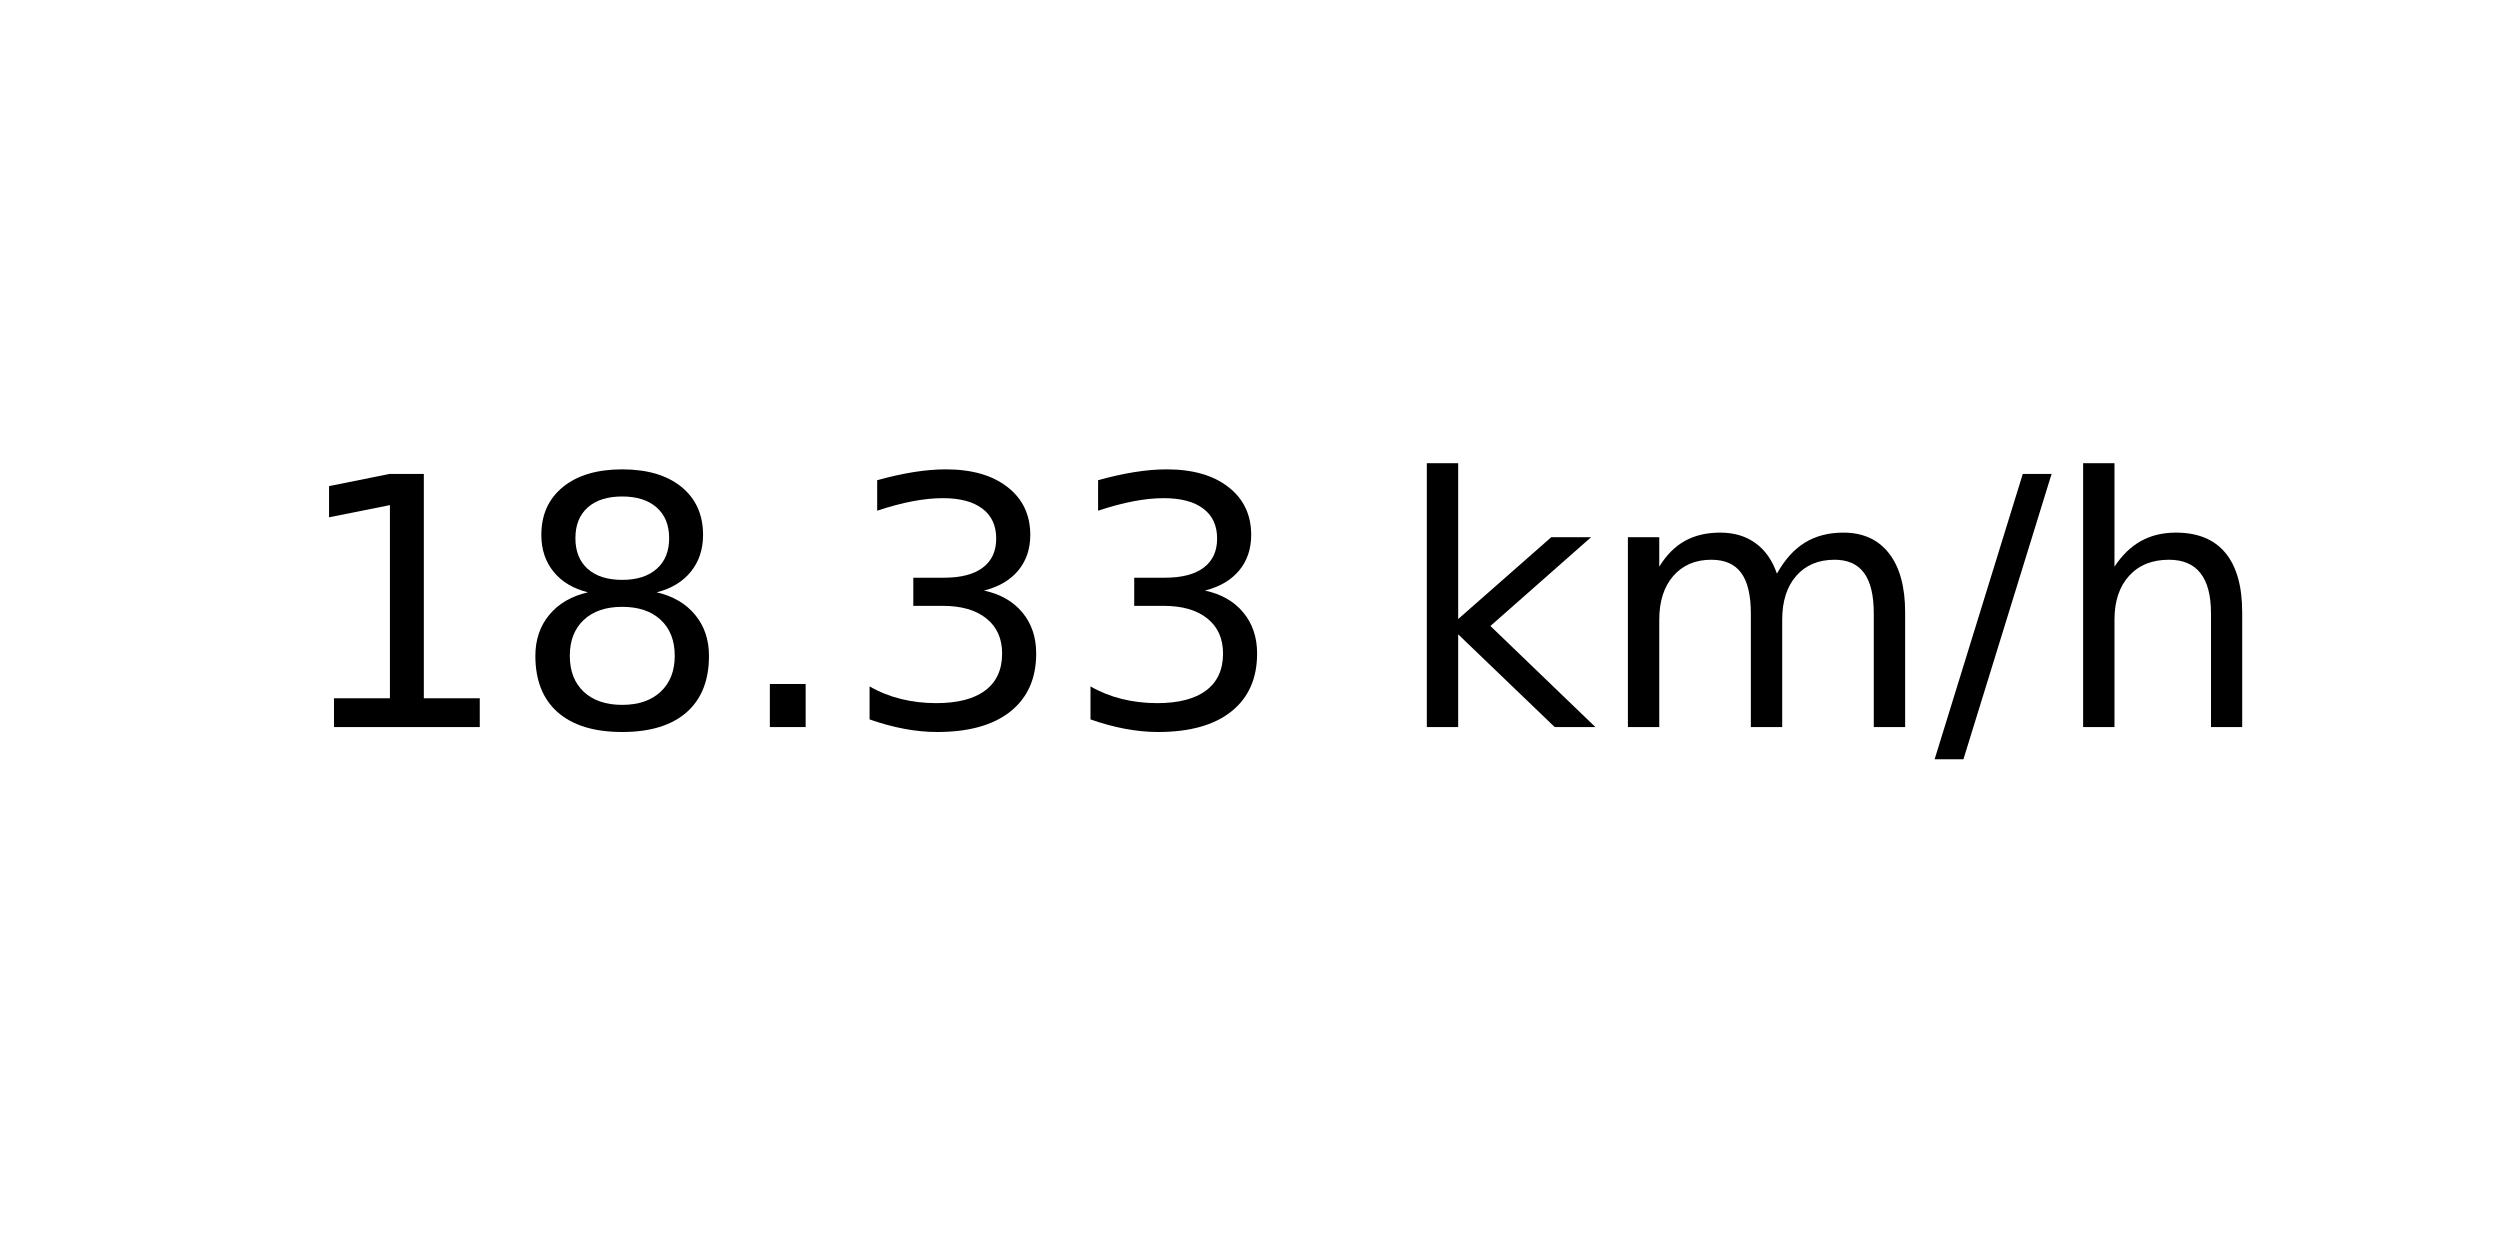
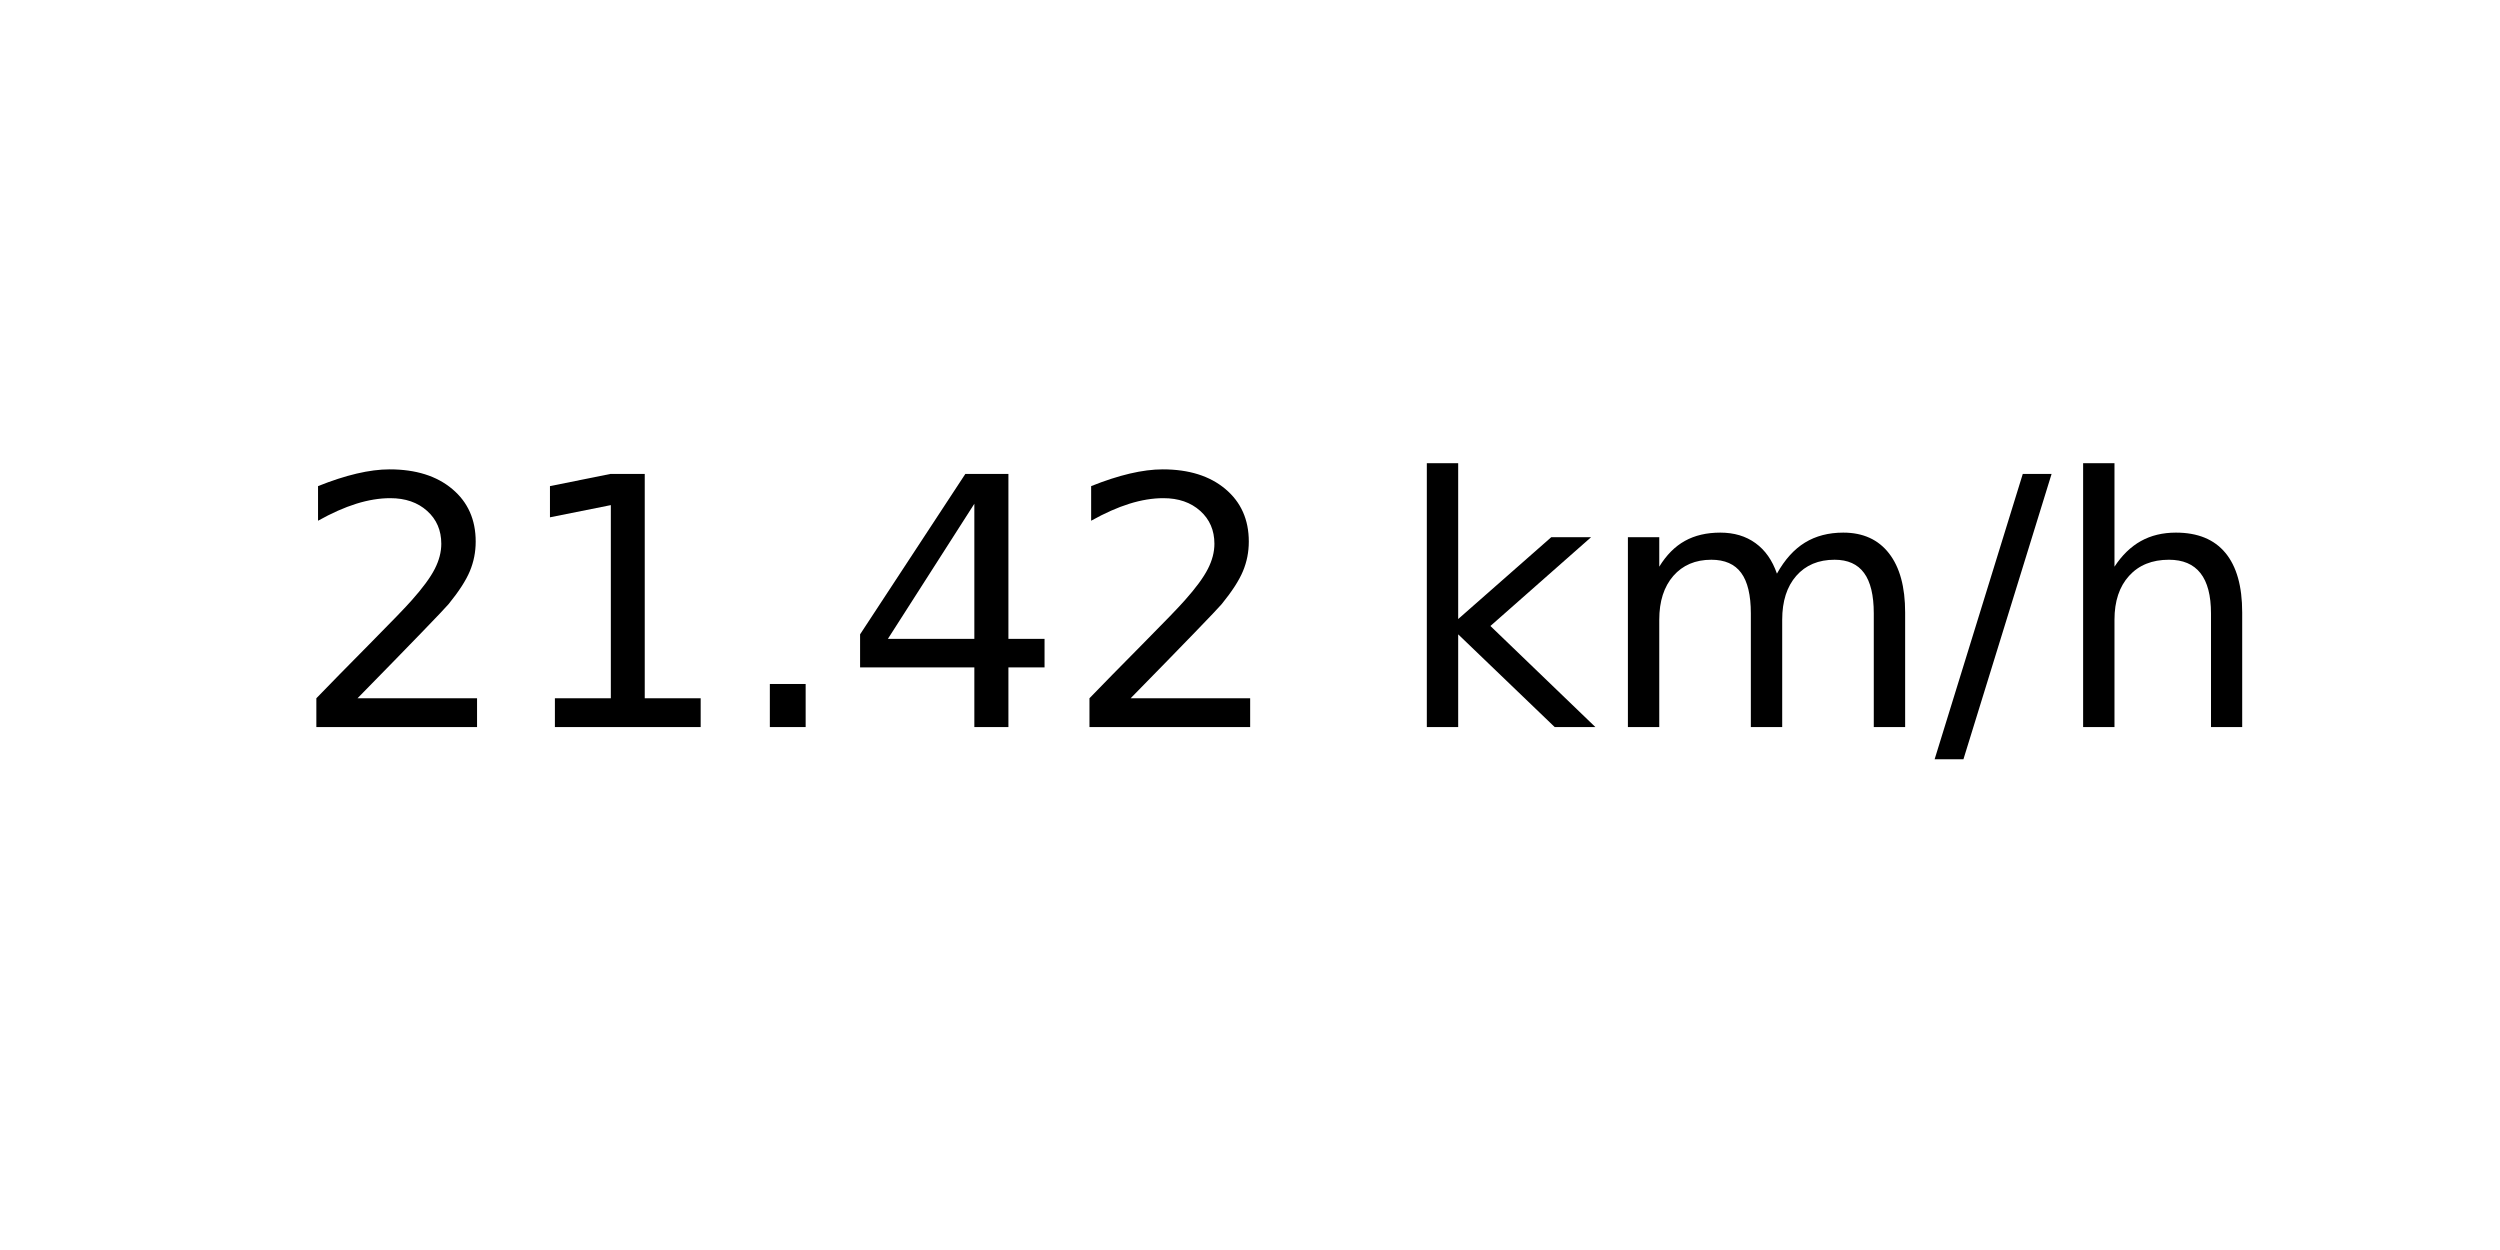
<svg xmlns="http://www.w3.org/2000/svg" xmlns:xlink="http://www.w3.org/1999/xlink" width="72pt" height="36pt" viewBox="0 0 72 36" version="1.1">
  <defs>
    <style type="text/css">*{stroke-linejoin: round; stroke-linecap: butt}</style>
  </defs>
  <g id="figure_1">
    <g id="axes_1">
      <g id="text_1">
        <g transform="translate(8.378125 20.93937) scale(0.1 -0.1)">
          <defs>
+             <path id="DejaVuSans-32" d="M 1228 531  L 3431 531  L 3431 0  L 469 0  L 469 531  Q 828 903 1448 1529  Q 2069 2156 2228 2338  Q 2531 2678 2651 2914  Q 2772 3150 2772 3378  Q 2772 3750 2511 3984  Q 2250 4219 1831 4219  Q 1534 4219 1204 4116  Q 875 4013 500 3803  L 500 4441  Q 881 4594 1212 4672  Q 1544 4750 1819 4750  Q 2544 4750 2975 4387  Q 3406 4025 3406 3419  Q 3406 3131 3298 2873  Q 3191 2616 2906 2266  Q 2828 2175 2409 1742  Q 1991 1309 1228 531  z " transform="scale(0.015625)" />
            <path id="DejaVuSans-31" d="M 794 531  L 1825 531  L 1825 4091  L 703 3866  L 703 4441  L 1819 4666  L 2450 4666  L 2450 531  L 3481 531  L 3481 0  L 794 0  L 794 531  z " transform="scale(0.015625)" />
-             <path id="DejaVuSans-38" d="M 2034 2216  Q 1584 2216 1326 1975  Q 1069 1734 1069 1313  Q 1069 891 1326 650  Q 1584 409 2034 409  Q 2484 409 2743 651  Q 3003 894 3003 1313  Q 3003 1734 2745 1975  Q 2488 2216 2034 2216  z M 1403 2484  Q 997 2584 770 2862  Q 544 3141 544 3541  Q 544 4100 942 4425  Q 1341 4750 2034 4750  Q 2731 4750 3128 4425  Q 3525 4100 3525 3541  Q 3525 3141 3298 2862  Q 3072 2584 2669 2484  Q 3125 2378 3379 2068  Q 3634 1759 3634 1313  Q 3634 634 3220 271  Q 2806 -91 2034 -91  Q 1263 -91 848 271  Q 434 634 434 1313  Q 434 1759 690 2068  Q 947 2378 1403 2484  z M 1172 3481  Q 1172 3119 1398 2916  Q 1625 2713 2034 2713  Q 2441 2713 2670 2916  Q 2900 3119 2900 3481  Q 2900 3844 2670 4047  Q 2441 4250 2034 4250  Q 1625 4250 1398 4047  Q 1172 3844 1172 3481  z " transform="scale(0.015625)" />
            <path id="DejaVuSans-2e" d="M 684 794  L 1344 794  L 1344 0  L 684 0  L 684 794  z " transform="scale(0.015625)" />
-             <path id="DejaVuSans-33" d="M 2597 2516  Q 3050 2419 3304 2112  Q 3559 1806 3559 1356  Q 3559 666 3084 287  Q 2609 -91 1734 -91  Q 1441 -91 1130 -33  Q 819 25 488 141  L 488 750  Q 750 597 1062 519  Q 1375 441 1716 441  Q 2309 441 2620 675  Q 2931 909 2931 1356  Q 2931 1769 2642 2001  Q 2353 2234 1838 2234  L 1294 2234  L 1294 2753  L 1863 2753  Q 2328 2753 2575 2939  Q 2822 3125 2822 3475  Q 2822 3834 2567 4026  Q 2313 4219 1838 4219  Q 1578 4219 1281 4162  Q 984 4106 628 3988  L 628 4550  Q 988 4650 1302 4700  Q 1616 4750 1894 4750  Q 2613 4750 3031 4423  Q 3450 4097 3450 3541  Q 3450 3153 3228 2886  Q 3006 2619 2597 2516  z " transform="scale(0.015625)" />
+             <path id="DejaVuSans-34" d="M 2419 4116  L 825 1625  L 2419 1625  L 2419 4116  z M 2253 4666  L 3047 4666  L 3047 1625  L 3713 1625  L 3713 1100  L 3047 1100  L 3047 0  L 2419 0  L 2419 1100  L 313 1100  L 313 1709  L 2253 4666  z " transform="scale(0.015625)" />
            <path id="DejaVuSans-20" transform="scale(0.015625)" />
            <path id="DejaVuSans-6b" d="M 581 4863  L 1159 4863  L 1159 1991  L 2875 3500  L 3609 3500  L 1753 1863  L 3688 0  L 2938 0  L 1159 1709  L 1159 0  L 581 0  L 581 4863  z " transform="scale(0.015625)" />
            <path id="DejaVuSans-6d" d="M 3328 2828  Q 3544 3216 3844 3400  Q 4144 3584 4550 3584  Q 5097 3584 5394 3201  Q 5691 2819 5691 2113  L 5691 0  L 5113 0  L 5113 2094  Q 5113 2597 4934 2840  Q 4756 3084 4391 3084  Q 3944 3084 3684 2787  Q 3425 2491 3425 1978  L 3425 0  L 2847 0  L 2847 2094  Q 2847 2600 2669 2842  Q 2491 3084 2119 3084  Q 1678 3084 1418 2786  Q 1159 2488 1159 1978  L 1159 0  L 581 0  L 581 3500  L 1159 3500  L 1159 2956  Q 1356 3278 1631 3431  Q 1906 3584 2284 3584  Q 2666 3584 2933 3390  Q 3200 3197 3328 2828  z " transform="scale(0.015625)" />
            <path id="DejaVuSans-2f" d="M 1625 4666  L 2156 4666  L 531 -594  L 0 -594  L 1625 4666  z " transform="scale(0.015625)" />
            <path id="DejaVuSans-68" d="M 3513 2113  L 3513 0  L 2938 0  L 2938 2094  Q 2938 2591 2744 2837  Q 2550 3084 2163 3084  Q 1697 3084 1428 2787  Q 1159 2491 1159 1978  L 1159 0  L 581 0  L 581 4863  L 1159 4863  L 1159 2956  Q 1366 3272 1645 3428  Q 1925 3584 2291 3584  Q 2894 3584 3203 3211  Q 3513 2838 3513 2113  z " transform="scale(0.015625)" />
          </defs>
-           <use xlink:href="#DejaVuSans-31" />
-           <use xlink:href="#DejaVuSans-38" x="63.623" />
+           <use xlink:href="#DejaVuSans-32" />
+           <use xlink:href="#DejaVuSans-31" x="63.623" />
          <use xlink:href="#DejaVuSans-2e" x="127.246" />
-           <use xlink:href="#DejaVuSans-33" x="159.033" />
-           <use xlink:href="#DejaVuSans-33" x="222.656" />
+           <use xlink:href="#DejaVuSans-34" x="159.033" />
+           <use xlink:href="#DejaVuSans-32" x="222.656" />
          <use xlink:href="#DejaVuSans-20" x="286.279" />
          <use xlink:href="#DejaVuSans-6b" x="318.066" />
          <use xlink:href="#DejaVuSans-6d" x="375.977" />
          <use xlink:href="#DejaVuSans-2f" x="473.389" />
          <use xlink:href="#DejaVuSans-68" x="507.08" />
        </g>
      </g>
    </g>
  </g>
</svg>
